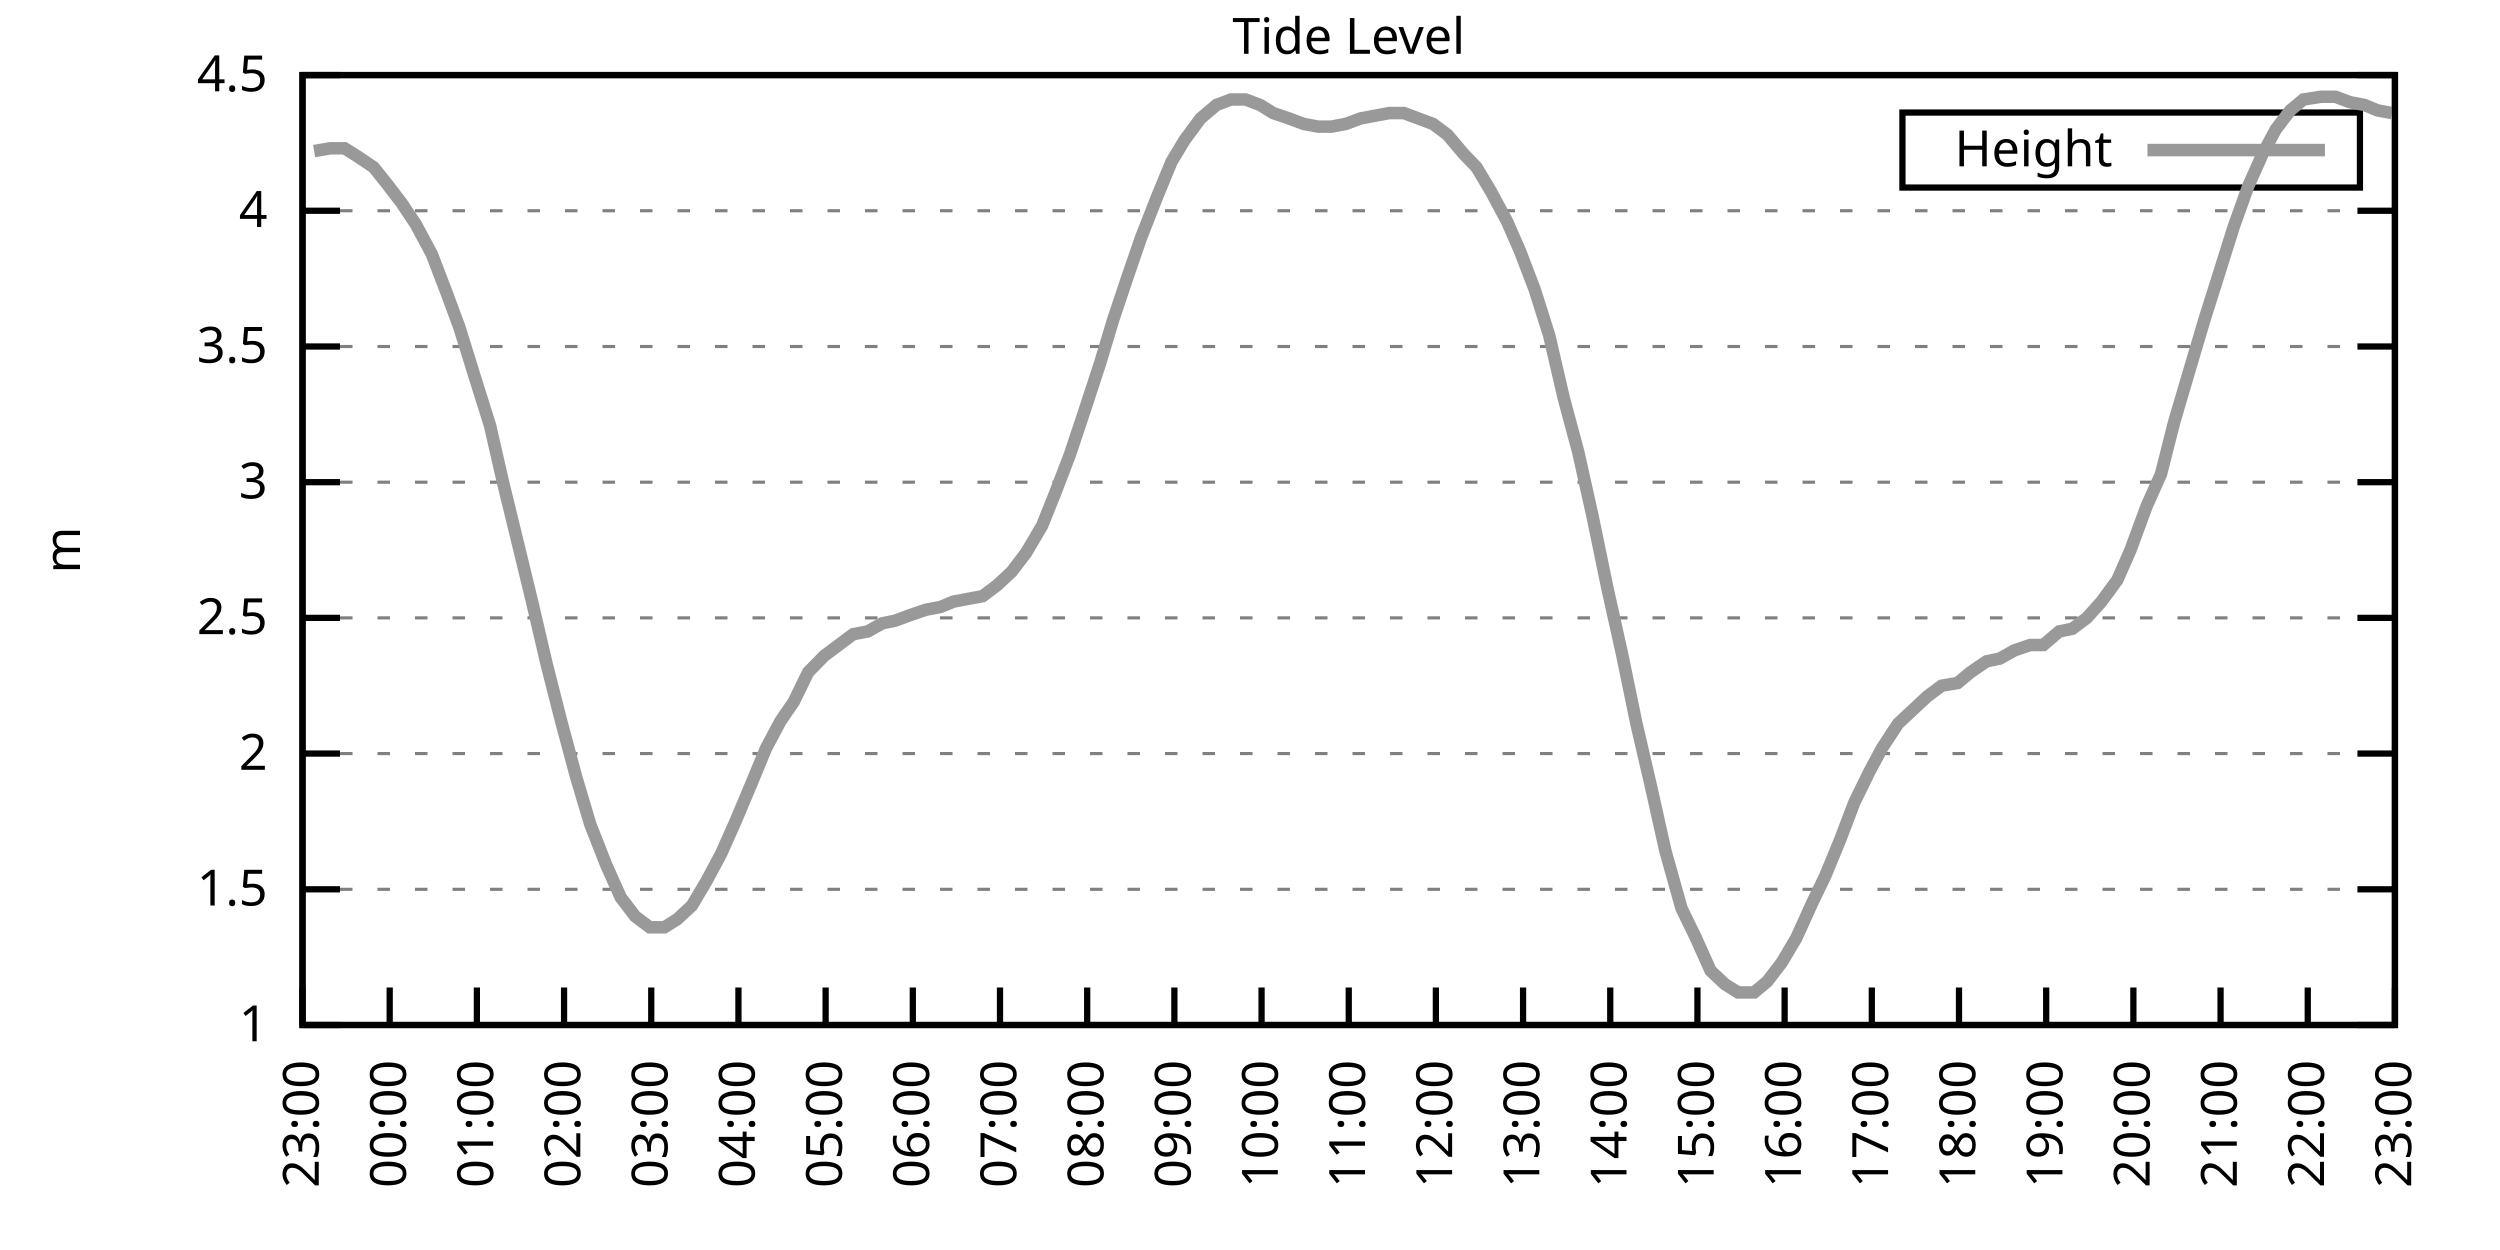
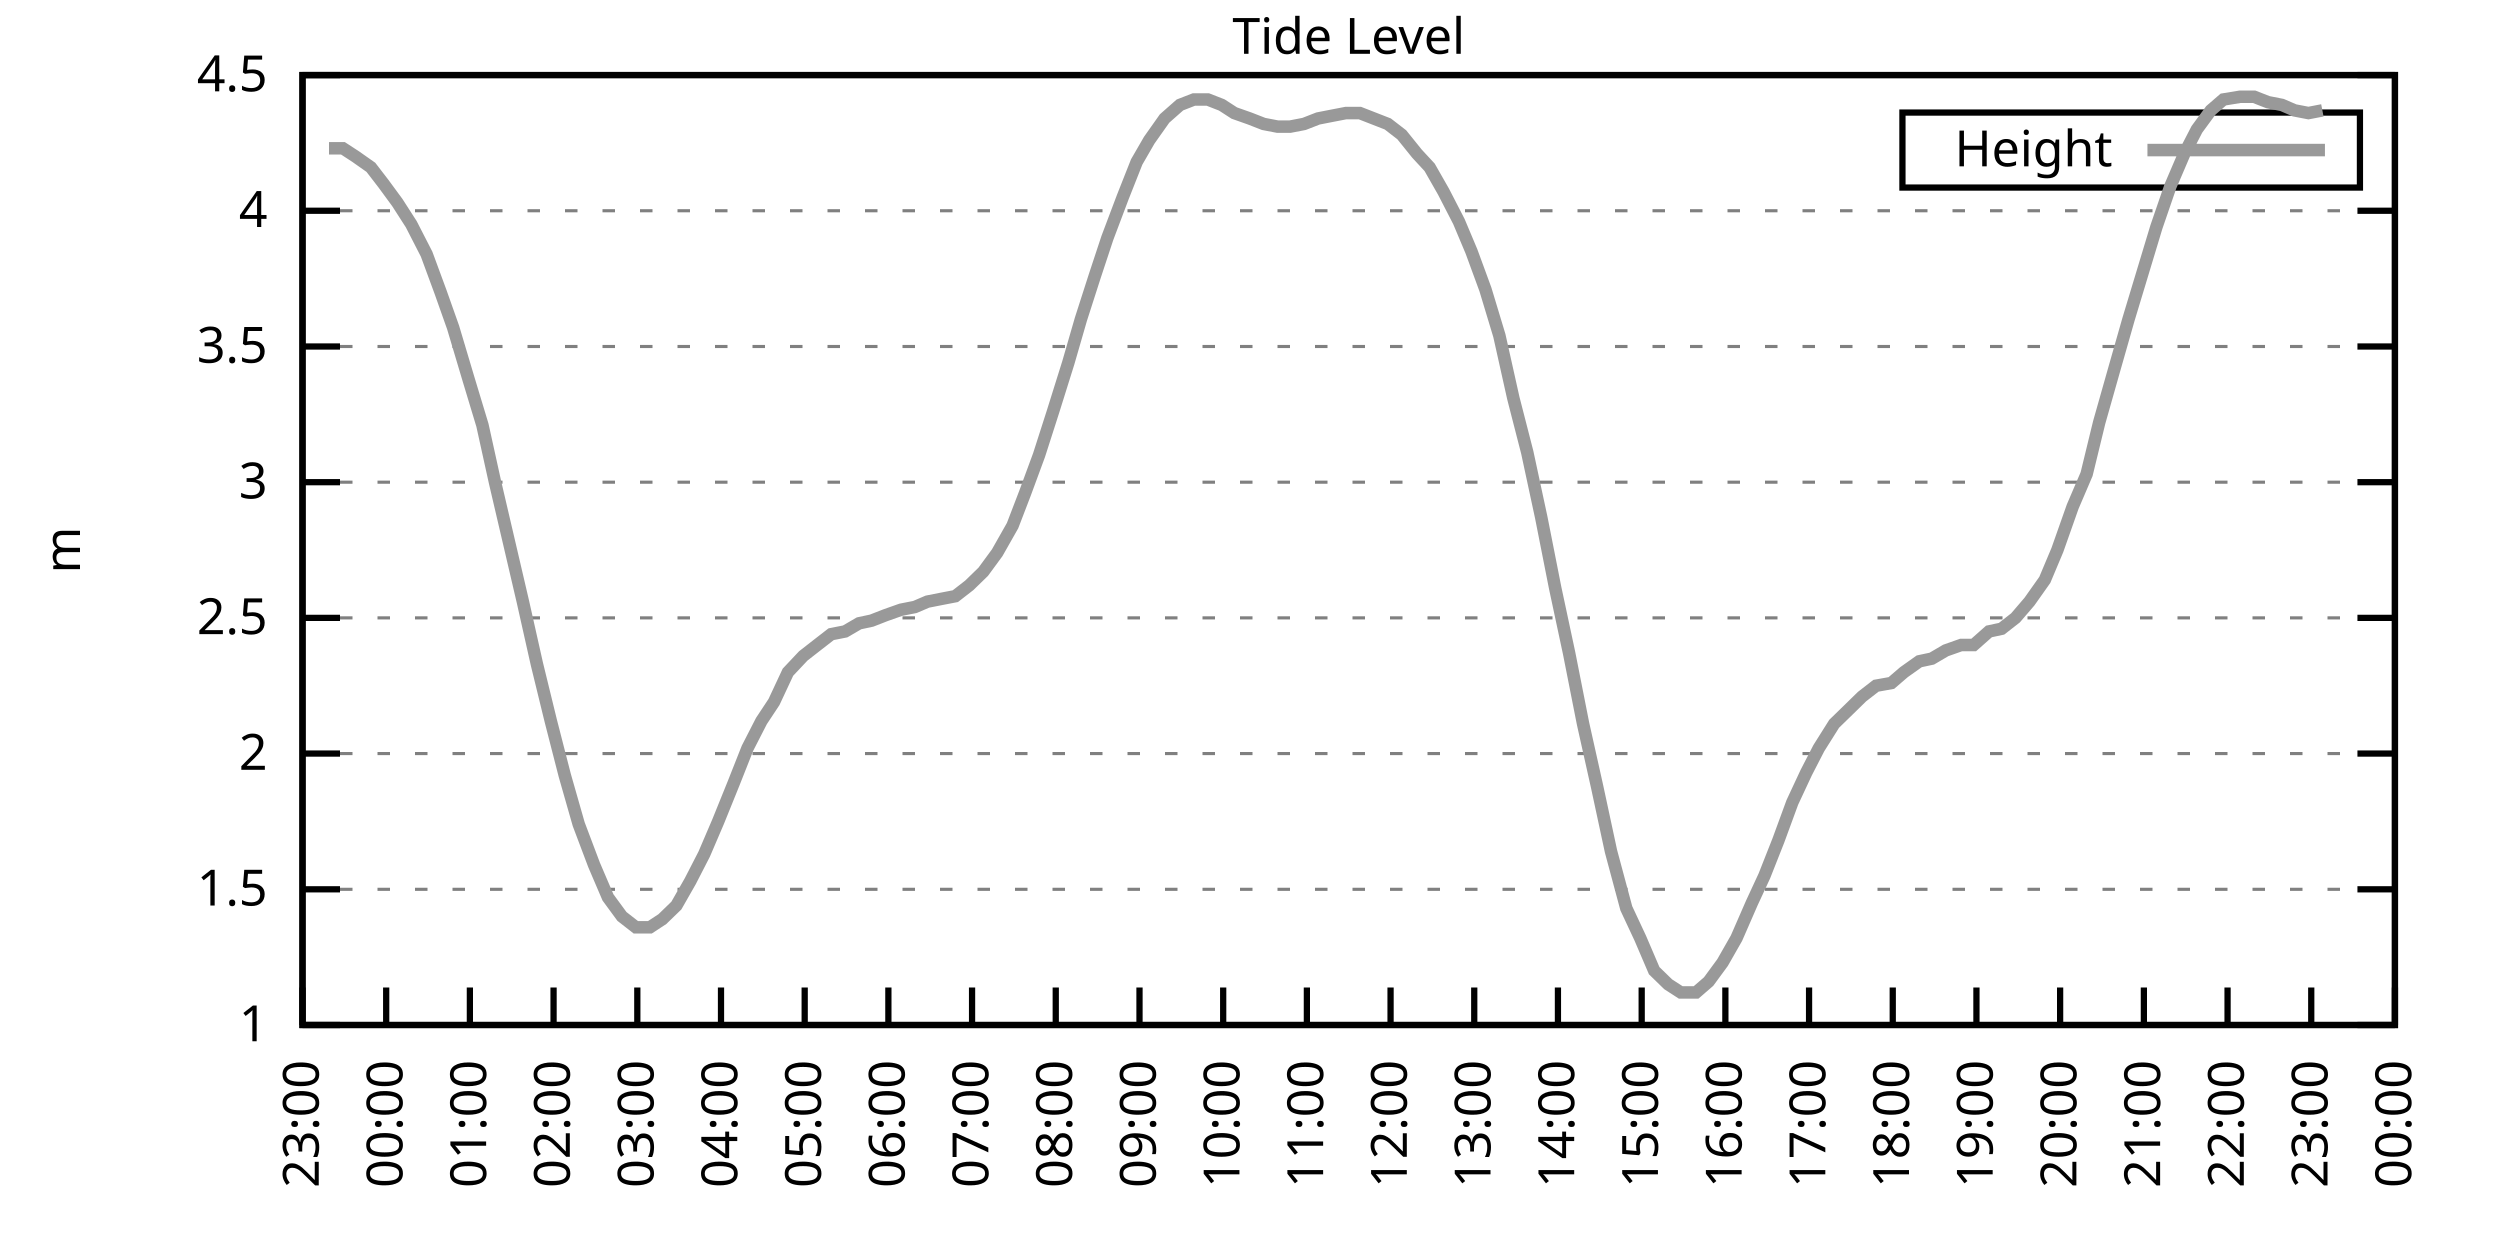
<svg xmlns="http://www.w3.org/2000/svg" xmlns:xlink="http://www.w3.org/1999/xlink" width="400" height="200" viewBox="0 0 400 200">
  <g id="gnuplot_canvas">
    <rect x="0" y="0" width="400" height="200" fill="none" />
    <defs>
      <circle id="gpDot" r="0.5" stroke-width="0.5" stroke="currentColor" />
      <path id="gpPt0" stroke-width="0.333" stroke="currentColor" d="M-1,0 h2 M0,-1 v2" />
      <path id="gpPt1" stroke-width="0.333" stroke="currentColor" d="M-1,-1 L1,1 M1,-1 L-1,1" />
      <path id="gpPt2" stroke-width="0.333" stroke="currentColor" d="M-1,0 L1,0 M0,-1 L0,1 M-1,-1 L1,1 M-1,1 L1,-1" />
      <rect id="gpPt3" stroke-width="0.333" stroke="currentColor" x="-1" y="-1" width="2" height="2" />
      <rect id="gpPt4" stroke-width="0.333" stroke="currentColor" fill="currentColor" x="-1" y="-1" width="2" height="2" />
      <circle id="gpPt5" stroke-width="0.333" stroke="currentColor" cx="0" cy="0" r="1" />
      <use xlink:href="#gpPt5" id="gpPt6" fill="currentColor" stroke="none" />
      <path id="gpPt7" stroke-width="0.333" stroke="currentColor" d="M0,-1.33 L-1.33,0.67 L1.33,0.67 z" />
      <use xlink:href="#gpPt7" id="gpPt8" fill="currentColor" stroke="none" />
      <use xlink:href="#gpPt7" id="gpPt9" stroke="currentColor" transform="rotate(180)" />
      <use xlink:href="#gpPt9" id="gpPt10" fill="currentColor" stroke="none" />
      <use xlink:href="#gpPt3" id="gpPt11" stroke="currentColor" transform="rotate(45)" />
      <use xlink:href="#gpPt11" id="gpPt12" fill="currentColor" stroke="none" />
      <path id="gpPt13" stroke-width="0.333" stroke="currentColor" d="M0,1.330 L1.265,0.411 L0.782,-1.067 L-0.782,-1.076 L-1.265,0.411 z" />
      <use xlink:href="#gpPt13" id="gpPt14" fill="currentColor" stroke="none" />
      <filter id="textbox" filterUnits="objectBoundingBox" x="0" y="0" height="1" width="1">
        <feFlood flood-color="white" flood-opacity="1" result="bgnd" />
        <feComposite in="SourceGraphic" in2="bgnd" operator="atop" />
      </filter>
      <filter id="greybox" filterUnits="objectBoundingBox" x="0" y="0" height="1" width="1">
        <feFlood flood-color="lightgrey" flood-opacity="1" result="grey" />
        <feComposite in="SourceGraphic" in2="grey" operator="atop" />
      </filter>
    </defs>
    <g fill="none" color="white" stroke="currentColor" stroke-width="1.00" stroke-linecap="butt" stroke-linejoin="miter">
</g>
    <g fill="none" color="black" stroke="currentColor" stroke-width="1.00" stroke-linecap="butt" stroke-linejoin="miter">
      <g stroke="none" shape-rendering="crispEdges">
        <polygon fill="rgb(255, 255, 255)" points="48.40,164.00 383.18,164.00 383.18,12.02 48.40,12.02 " />
      </g>
    </g>
    <g fill="none" color="black" stroke="currentColor" stroke-width="1.00" stroke-linecap="butt" stroke-linejoin="miter">
</g>
    <g fill="none" color="black" stroke="black" stroke-width="0.50" stroke-linecap="butt" stroke-linejoin="miter">
</g>
    <g fill="none" color="gray" stroke="currentColor" stroke-width="0.50" stroke-linecap="butt" stroke-linejoin="miter">
      <path stroke="gray" stroke-dasharray="2,4" class="gridline" d="M48.40,164.00 L383.19,164.00  " />
    </g>
    <g fill="none" color="gray" stroke="gray" stroke-width="1.00" stroke-linecap="butt" stroke-linejoin="miter">
</g>
    <g fill="none" color="black" stroke="currentColor" stroke-width="1.00" stroke-linecap="butt" stroke-linejoin="miter">
      <path stroke="black" d="M48.40,164.00 L54.40,164.00 M383.19,164.00 L377.19,164.00  " />
      <g transform="translate(42.80,166.60)" stroke="none" fill="black" font-family="Sans" font-size="8.00" text-anchor="end">
        <text>
          <tspan font-family="Sans"> 1</tspan>
        </text>
      </g>
    </g>
    <g fill="none" color="black" stroke="currentColor" stroke-width="1.00" stroke-linecap="butt" stroke-linejoin="miter">
</g>
    <g fill="none" color="black" stroke="black" stroke-width="0.50" stroke-linecap="butt" stroke-linejoin="miter">
</g>
    <g fill="none" color="gray" stroke="currentColor" stroke-width="0.50" stroke-linecap="butt" stroke-linejoin="miter">
      <path stroke="gray" stroke-dasharray="2,4" class="gridline" d="M48.40,142.29 L383.19,142.29  " />
    </g>
    <g fill="none" color="gray" stroke="gray" stroke-width="1.00" stroke-linecap="butt" stroke-linejoin="miter">
</g>
    <g fill="none" color="black" stroke="currentColor" stroke-width="1.00" stroke-linecap="butt" stroke-linejoin="miter">
      <path stroke="black" d="M48.40,142.29 L54.40,142.29 M383.19,142.29 L377.19,142.29  " />
      <g transform="translate(42.80,144.89)" stroke="none" fill="black" font-family="Sans" font-size="8.00" text-anchor="end">
        <text>
          <tspan font-family="Sans"> 1.5</tspan>
        </text>
      </g>
    </g>
    <g fill="none" color="black" stroke="currentColor" stroke-width="1.00" stroke-linecap="butt" stroke-linejoin="miter">
</g>
    <g fill="none" color="black" stroke="black" stroke-width="0.50" stroke-linecap="butt" stroke-linejoin="miter">
</g>
    <g fill="none" color="gray" stroke="currentColor" stroke-width="0.50" stroke-linecap="butt" stroke-linejoin="miter">
      <path stroke="gray" stroke-dasharray="2,4" class="gridline" d="M48.40,120.57 L383.19,120.57  " />
    </g>
    <g fill="none" color="gray" stroke="gray" stroke-width="1.00" stroke-linecap="butt" stroke-linejoin="miter">
</g>
    <g fill="none" color="black" stroke="currentColor" stroke-width="1.00" stroke-linecap="butt" stroke-linejoin="miter">
      <path stroke="black" d="M48.40,120.57 L54.40,120.57 M383.19,120.57 L377.19,120.57  " />
      <g transform="translate(42.80,123.17)" stroke="none" fill="black" font-family="Sans" font-size="8.00" text-anchor="end">
        <text>
          <tspan font-family="Sans"> 2</tspan>
        </text>
      </g>
    </g>
    <g fill="none" color="black" stroke="currentColor" stroke-width="1.00" stroke-linecap="butt" stroke-linejoin="miter">
</g>
    <g fill="none" color="black" stroke="black" stroke-width="0.50" stroke-linecap="butt" stroke-linejoin="miter">
</g>
    <g fill="none" color="gray" stroke="currentColor" stroke-width="0.50" stroke-linecap="butt" stroke-linejoin="miter">
      <path stroke="gray" stroke-dasharray="2,4" class="gridline" d="M48.40,98.86 L383.19,98.86  " />
    </g>
    <g fill="none" color="gray" stroke="gray" stroke-width="1.00" stroke-linecap="butt" stroke-linejoin="miter">
</g>
    <g fill="none" color="black" stroke="currentColor" stroke-width="1.00" stroke-linecap="butt" stroke-linejoin="miter">
      <path stroke="black" d="M48.40,98.86 L54.40,98.86 M383.19,98.86 L377.19,98.86  " />
      <g transform="translate(42.80,101.46)" stroke="none" fill="black" font-family="Sans" font-size="8.00" text-anchor="end">
        <text>
          <tspan font-family="Sans"> 2.5</tspan>
        </text>
      </g>
    </g>
    <g fill="none" color="black" stroke="currentColor" stroke-width="1.00" stroke-linecap="butt" stroke-linejoin="miter">
</g>
    <g fill="none" color="black" stroke="black" stroke-width="0.50" stroke-linecap="butt" stroke-linejoin="miter">
</g>
    <g fill="none" color="gray" stroke="currentColor" stroke-width="0.50" stroke-linecap="butt" stroke-linejoin="miter">
      <path stroke="gray" stroke-dasharray="2,4" class="gridline" d="M48.40,77.15 L383.19,77.15  " />
    </g>
    <g fill="none" color="gray" stroke="gray" stroke-width="1.00" stroke-linecap="butt" stroke-linejoin="miter">
</g>
    <g fill="none" color="black" stroke="currentColor" stroke-width="1.00" stroke-linecap="butt" stroke-linejoin="miter">
      <path stroke="black" d="M48.40,77.15 L54.40,77.15 M383.19,77.15 L377.19,77.15  " />
      <g transform="translate(42.80,79.75)" stroke="none" fill="black" font-family="Sans" font-size="8.00" text-anchor="end">
        <text>
          <tspan font-family="Sans"> 3</tspan>
        </text>
      </g>
    </g>
    <g fill="none" color="black" stroke="currentColor" stroke-width="1.00" stroke-linecap="butt" stroke-linejoin="miter">
</g>
    <g fill="none" color="black" stroke="black" stroke-width="0.50" stroke-linecap="butt" stroke-linejoin="miter">
</g>
    <g fill="none" color="gray" stroke="currentColor" stroke-width="0.50" stroke-linecap="butt" stroke-linejoin="miter">
      <path stroke="gray" stroke-dasharray="2,4" class="gridline" d="M48.40,55.44 L383.19,55.44  " />
    </g>
    <g fill="none" color="gray" stroke="gray" stroke-width="1.00" stroke-linecap="butt" stroke-linejoin="miter">
</g>
    <g fill="none" color="black" stroke="currentColor" stroke-width="1.00" stroke-linecap="butt" stroke-linejoin="miter">
      <path stroke="black" d="M48.40,55.44 L54.40,55.44 M383.19,55.44 L377.19,55.44  " />
      <g transform="translate(42.80,58.04)" stroke="none" fill="black" font-family="Sans" font-size="8.00" text-anchor="end">
        <text>
          <tspan font-family="Sans"> 3.5</tspan>
        </text>
      </g>
    </g>
    <g fill="none" color="black" stroke="currentColor" stroke-width="1.00" stroke-linecap="butt" stroke-linejoin="miter">
</g>
    <g fill="none" color="black" stroke="black" stroke-width="0.50" stroke-linecap="butt" stroke-linejoin="miter">
</g>
    <g fill="none" color="gray" stroke="currentColor" stroke-width="0.50" stroke-linecap="butt" stroke-linejoin="miter">
      <path stroke="gray" stroke-dasharray="2,4" class="gridline" d="M48.40,33.72 L383.19,33.72  " />
    </g>
    <g fill="none" color="gray" stroke="gray" stroke-width="1.00" stroke-linecap="butt" stroke-linejoin="miter">
</g>
    <g fill="none" color="black" stroke="currentColor" stroke-width="1.00" stroke-linecap="butt" stroke-linejoin="miter">
      <path stroke="black" d="M48.40,33.72 L54.40,33.72 M383.19,33.72 L377.19,33.72  " />
      <g transform="translate(42.80,36.32)" stroke="none" fill="black" font-family="Sans" font-size="8.00" text-anchor="end">
        <text>
          <tspan font-family="Sans"> 4</tspan>
        </text>
      </g>
    </g>
    <g fill="none" color="black" stroke="currentColor" stroke-width="1.00" stroke-linecap="butt" stroke-linejoin="miter">
</g>
    <g fill="none" color="black" stroke="black" stroke-width="0.50" stroke-linecap="butt" stroke-linejoin="miter">
</g>
    <g fill="none" color="gray" stroke="currentColor" stroke-width="0.50" stroke-linecap="butt" stroke-linejoin="miter">
      <path stroke="gray" stroke-dasharray="2,4" class="gridline" d="M48.40,12.01 L383.19,12.01  " />
    </g>
    <g fill="none" color="gray" stroke="gray" stroke-width="1.00" stroke-linecap="butt" stroke-linejoin="miter">
</g>
    <g fill="none" color="black" stroke="currentColor" stroke-width="1.00" stroke-linecap="butt" stroke-linejoin="miter">
      <path stroke="black" d="M48.40,12.01 L54.40,12.01 M383.19,12.01 L377.19,12.01  " />
      <g transform="translate(42.80,14.61)" stroke="none" fill="black" font-family="Sans" font-size="8.00" text-anchor="end">
        <text>
          <tspan font-family="Sans"> 4.5</tspan>
        </text>
      </g>
    </g>
    <g fill="none" color="black" stroke="currentColor" stroke-width="1.00" stroke-linecap="butt" stroke-linejoin="miter">
      <path stroke="black" d="M48.40,164.00 L48.40,158.00  " />
      <g transform="translate(51.00,169.60) rotate(270.00)" stroke="none" fill="black" font-family="Sans" font-size="8.00" text-anchor="end">
        <text>
          <tspan font-family="Sans">23:00</tspan>
        </text>
      </g>
    </g>
    <g fill="none" color="black" stroke="currentColor" stroke-width="1.00" stroke-linecap="butt" stroke-linejoin="miter">
-       <path stroke="black" d="M62.35,164.00 L62.35,158.00  " />
-       <g transform="translate(64.95,169.60) rotate(270.00)" stroke="none" fill="black" font-family="Sans" font-size="8.00" text-anchor="end">
+       <path stroke="black" d="M61.79,164.00 L61.79,158.00  " />
+       <g transform="translate(64.39,169.60) rotate(270.00)" stroke="none" fill="black" font-family="Sans" font-size="8.00" text-anchor="end">
        <text>
          <tspan font-family="Sans">00:00</tspan>
        </text>
      </g>
    </g>
    <g fill="none" color="black" stroke="currentColor" stroke-width="1.00" stroke-linecap="butt" stroke-linejoin="miter">
-       <path stroke="black" d="M76.30,164.00 L76.30,158.00  " />
-       <g transform="translate(78.90,169.60) rotate(270.00)" stroke="none" fill="black" font-family="Sans" font-size="8.00" text-anchor="end">
+       <path stroke="black" d="M75.18,164.00 L75.18,158.00  " />
+       <g transform="translate(77.78,169.60) rotate(270.00)" stroke="none" fill="black" font-family="Sans" font-size="8.00" text-anchor="end">
        <text>
          <tspan font-family="Sans">01:00</tspan>
        </text>
      </g>
    </g>
    <g fill="none" color="black" stroke="currentColor" stroke-width="1.00" stroke-linecap="butt" stroke-linejoin="miter">
-       <path stroke="black" d="M90.25,164.00 L90.25,158.00  " />
-       <g transform="translate(92.85,169.60) rotate(270.00)" stroke="none" fill="black" font-family="Sans" font-size="8.00" text-anchor="end">
+       <path stroke="black" d="M88.57,164.00 L88.57,158.00  " />
+       <g transform="translate(91.17,169.60) rotate(270.00)" stroke="none" fill="black" font-family="Sans" font-size="8.00" text-anchor="end">
        <text>
          <tspan font-family="Sans">02:00</tspan>
        </text>
      </g>
    </g>
    <g fill="none" color="black" stroke="currentColor" stroke-width="1.00" stroke-linecap="butt" stroke-linejoin="miter">
-       <path stroke="black" d="M104.20,164.00 L104.20,158.00  " />
-       <g transform="translate(106.80,169.60) rotate(270.00)" stroke="none" fill="black" font-family="Sans" font-size="8.00" text-anchor="end">
+       <path stroke="black" d="M101.97,164.00 L101.97,158.00  " />
+       <g transform="translate(104.57,169.60) rotate(270.00)" stroke="none" fill="black" font-family="Sans" font-size="8.00" text-anchor="end">
        <text>
          <tspan font-family="Sans">03:00</tspan>
        </text>
      </g>
    </g>
    <g fill="none" color="black" stroke="currentColor" stroke-width="1.00" stroke-linecap="butt" stroke-linejoin="miter">
-       <path stroke="black" d="M118.15,164.00 L118.15,158.00  " />
-       <g transform="translate(120.75,169.60) rotate(270.00)" stroke="none" fill="black" font-family="Sans" font-size="8.00" text-anchor="end">
+       <path stroke="black" d="M115.36,164.00 L115.36,158.00  " />
+       <g transform="translate(117.96,169.60) rotate(270.00)" stroke="none" fill="black" font-family="Sans" font-size="8.00" text-anchor="end">
        <text>
          <tspan font-family="Sans">04:00</tspan>
        </text>
      </g>
    </g>
    <g fill="none" color="black" stroke="currentColor" stroke-width="1.00" stroke-linecap="butt" stroke-linejoin="miter">
-       <path stroke="black" d="M132.10,164.00 L132.10,158.00  " />
-       <g transform="translate(134.70,169.60) rotate(270.00)" stroke="none" fill="black" font-family="Sans" font-size="8.00" text-anchor="end">
+       <path stroke="black" d="M128.75,164.00 L128.75,158.00  " />
+       <g transform="translate(131.35,169.60) rotate(270.00)" stroke="none" fill="black" font-family="Sans" font-size="8.00" text-anchor="end">
        <text>
          <tspan font-family="Sans">05:00</tspan>
        </text>
      </g>
    </g>
    <g fill="none" color="black" stroke="currentColor" stroke-width="1.00" stroke-linecap="butt" stroke-linejoin="miter">
-       <path stroke="black" d="M146.05,164.00 L146.05,158.00  " />
-       <g transform="translate(148.65,169.60) rotate(270.00)" stroke="none" fill="black" font-family="Sans" font-size="8.00" text-anchor="end">
+       <path stroke="black" d="M142.14,164.00 L142.14,158.00  " />
+       <g transform="translate(144.74,169.60) rotate(270.00)" stroke="none" fill="black" font-family="Sans" font-size="8.00" text-anchor="end">
        <text>
          <tspan font-family="Sans">06:00</tspan>
        </text>
      </g>
    </g>
    <g fill="none" color="black" stroke="currentColor" stroke-width="1.00" stroke-linecap="butt" stroke-linejoin="miter">
-       <path stroke="black" d="M160.00,164.00 L160.00,158.00  " />
-       <g transform="translate(162.60,169.60) rotate(270.00)" stroke="none" fill="black" font-family="Sans" font-size="8.00" text-anchor="end">
+       <path stroke="black" d="M155.53,164.00 L155.53,158.00  " />
+       <g transform="translate(158.13,169.60) rotate(270.00)" stroke="none" fill="black" font-family="Sans" font-size="8.00" text-anchor="end">
        <text>
          <tspan font-family="Sans">07:00</tspan>
        </text>
      </g>
    </g>
    <g fill="none" color="black" stroke="currentColor" stroke-width="1.00" stroke-linecap="butt" stroke-linejoin="miter">
-       <path stroke="black" d="M173.95,164.00 L173.95,158.00  " />
-       <g transform="translate(176.55,169.60) rotate(270.00)" stroke="none" fill="black" font-family="Sans" font-size="8.00" text-anchor="end">
+       <path stroke="black" d="M168.92,164.00 L168.92,158.00  " />
+       <g transform="translate(171.52,169.60) rotate(270.00)" stroke="none" fill="black" font-family="Sans" font-size="8.00" text-anchor="end">
        <text>
          <tspan font-family="Sans">08:00</tspan>
        </text>
      </g>
    </g>
    <g fill="none" color="black" stroke="currentColor" stroke-width="1.00" stroke-linecap="butt" stroke-linejoin="miter">
-       <path stroke="black" d="M187.90,164.00 L187.90,158.00  " />
-       <g transform="translate(190.50,169.60) rotate(270.00)" stroke="none" fill="black" font-family="Sans" font-size="8.00" text-anchor="end">
+       <path stroke="black" d="M182.32,164.00 L182.32,158.00  " />
+       <g transform="translate(184.92,169.60) rotate(270.00)" stroke="none" fill="black" font-family="Sans" font-size="8.00" text-anchor="end">
        <text>
          <tspan font-family="Sans">09:00</tspan>
        </text>
      </g>
    </g>
    <g fill="none" color="black" stroke="currentColor" stroke-width="1.00" stroke-linecap="butt" stroke-linejoin="miter">
-       <path stroke="black" d="M201.85,164.00 L201.85,158.00  " />
-       <g transform="translate(204.45,169.60) rotate(270.00)" stroke="none" fill="black" font-family="Sans" font-size="8.00" text-anchor="end">
+       <path stroke="black" d="M195.71,164.00 L195.71,158.00  " />
+       <g transform="translate(198.31,169.60) rotate(270.00)" stroke="none" fill="black" font-family="Sans" font-size="8.00" text-anchor="end">
        <text>
          <tspan font-family="Sans">10:00</tspan>
        </text>
      </g>
    </g>
    <g fill="none" color="black" stroke="currentColor" stroke-width="1.00" stroke-linecap="butt" stroke-linejoin="miter">
-       <path stroke="black" d="M215.80,164.00 L215.80,158.00  " />
-       <g transform="translate(218.40,169.60) rotate(270.00)" stroke="none" fill="black" font-family="Sans" font-size="8.00" text-anchor="end">
+       <path stroke="black" d="M209.10,164.00 L209.10,158.00  " />
+       <g transform="translate(211.70,169.60) rotate(270.00)" stroke="none" fill="black" font-family="Sans" font-size="8.00" text-anchor="end">
        <text>
          <tspan font-family="Sans">11:00</tspan>
        </text>
      </g>
    </g>
    <g fill="none" color="black" stroke="currentColor" stroke-width="1.00" stroke-linecap="butt" stroke-linejoin="miter">
-       <path stroke="black" d="M229.74,164.00 L229.74,158.00  " />
-       <g transform="translate(232.34,169.60) rotate(270.00)" stroke="none" fill="black" font-family="Sans" font-size="8.00" text-anchor="end">
+       <path stroke="black" d="M222.49,164.00 L222.49,158.00  " />
+       <g transform="translate(225.09,169.60) rotate(270.00)" stroke="none" fill="black" font-family="Sans" font-size="8.00" text-anchor="end">
        <text>
          <tspan font-family="Sans">12:00</tspan>
        </text>
      </g>
    </g>
    <g fill="none" color="black" stroke="currentColor" stroke-width="1.00" stroke-linecap="butt" stroke-linejoin="miter">
-       <path stroke="black" d="M243.69,164.00 L243.69,158.00  " />
-       <g transform="translate(246.29,169.60) rotate(270.00)" stroke="none" fill="black" font-family="Sans" font-size="8.00" text-anchor="end">
+       <path stroke="black" d="M235.88,164.00 L235.88,158.00  " />
+       <g transform="translate(238.48,169.60) rotate(270.00)" stroke="none" fill="black" font-family="Sans" font-size="8.00" text-anchor="end">
        <text>
          <tspan font-family="Sans">13:00</tspan>
        </text>
      </g>
    </g>
    <g fill="none" color="black" stroke="currentColor" stroke-width="1.00" stroke-linecap="butt" stroke-linejoin="miter">
-       <path stroke="black" d="M257.64,164.00 L257.64,158.00  " />
-       <g transform="translate(260.24,169.60) rotate(270.00)" stroke="none" fill="black" font-family="Sans" font-size="8.00" text-anchor="end">
+       <path stroke="black" d="M249.27,164.00 L249.27,158.00  " />
+       <g transform="translate(251.87,169.60) rotate(270.00)" stroke="none" fill="black" font-family="Sans" font-size="8.00" text-anchor="end">
        <text>
          <tspan font-family="Sans">14:00</tspan>
        </text>
      </g>
    </g>
    <g fill="none" color="black" stroke="currentColor" stroke-width="1.00" stroke-linecap="butt" stroke-linejoin="miter">
-       <path stroke="black" d="M271.59,164.00 L271.59,158.00  " />
-       <g transform="translate(274.19,169.60) rotate(270.00)" stroke="none" fill="black" font-family="Sans" font-size="8.00" text-anchor="end">
+       <path stroke="black" d="M262.67,164.00 L262.67,158.00  " />
+       <g transform="translate(265.27,169.60) rotate(270.00)" stroke="none" fill="black" font-family="Sans" font-size="8.00" text-anchor="end">
        <text>
          <tspan font-family="Sans">15:00</tspan>
        </text>
      </g>
    </g>
    <g fill="none" color="black" stroke="currentColor" stroke-width="1.00" stroke-linecap="butt" stroke-linejoin="miter">
-       <path stroke="black" d="M285.54,164.00 L285.54,158.00  " />
-       <g transform="translate(288.14,169.60) rotate(270.00)" stroke="none" fill="black" font-family="Sans" font-size="8.00" text-anchor="end">
+       <path stroke="black" d="M276.06,164.00 L276.06,158.00  " />
+       <g transform="translate(278.66,169.60) rotate(270.00)" stroke="none" fill="black" font-family="Sans" font-size="8.00" text-anchor="end">
        <text>
          <tspan font-family="Sans">16:00</tspan>
        </text>
      </g>
    </g>
    <g fill="none" color="black" stroke="currentColor" stroke-width="1.00" stroke-linecap="butt" stroke-linejoin="miter">
-       <path stroke="black" d="M299.49,164.00 L299.49,158.00  " />
-       <g transform="translate(302.09,169.60) rotate(270.00)" stroke="none" fill="black" font-family="Sans" font-size="8.00" text-anchor="end">
+       <path stroke="black" d="M289.45,164.00 L289.45,158.00  " />
+       <g transform="translate(292.05,169.60) rotate(270.00)" stroke="none" fill="black" font-family="Sans" font-size="8.00" text-anchor="end">
        <text>
          <tspan font-family="Sans">17:00</tspan>
        </text>
      </g>
    </g>
    <g fill="none" color="black" stroke="currentColor" stroke-width="1.00" stroke-linecap="butt" stroke-linejoin="miter">
-       <path stroke="black" d="M313.44,164.00 L313.44,158.00  " />
-       <g transform="translate(316.04,169.60) rotate(270.00)" stroke="none" fill="black" font-family="Sans" font-size="8.00" text-anchor="end">
+       <path stroke="black" d="M302.84,164.00 L302.84,158.00  " />
+       <g transform="translate(305.44,169.60) rotate(270.00)" stroke="none" fill="black" font-family="Sans" font-size="8.00" text-anchor="end">
        <text>
          <tspan font-family="Sans">18:00</tspan>
        </text>
      </g>
    </g>
    <g fill="none" color="black" stroke="currentColor" stroke-width="1.00" stroke-linecap="butt" stroke-linejoin="miter">
-       <path stroke="black" d="M327.39,164.00 L327.39,158.00  " />
-       <g transform="translate(329.99,169.60) rotate(270.00)" stroke="none" fill="black" font-family="Sans" font-size="8.00" text-anchor="end">
+       <path stroke="black" d="M316.23,164.00 L316.23,158.00  " />
+       <g transform="translate(318.83,169.60) rotate(270.00)" stroke="none" fill="black" font-family="Sans" font-size="8.00" text-anchor="end">
        <text>
          <tspan font-family="Sans">19:00</tspan>
        </text>
      </g>
    </g>
    <g fill="none" color="black" stroke="currentColor" stroke-width="1.00" stroke-linecap="butt" stroke-linejoin="miter">
-       <path stroke="black" d="M341.34,164.00 L341.34,158.00  " />
-       <g transform="translate(343.94,169.60) rotate(270.00)" stroke="none" fill="black" font-family="Sans" font-size="8.00" text-anchor="end">
+       <path stroke="black" d="M329.62,164.00 L329.62,158.00  " />
+       <g transform="translate(332.22,169.60) rotate(270.00)" stroke="none" fill="black" font-family="Sans" font-size="8.00" text-anchor="end">
        <text>
          <tspan font-family="Sans">20:00</tspan>
        </text>
      </g>
    </g>
    <g fill="none" color="black" stroke="currentColor" stroke-width="1.00" stroke-linecap="butt" stroke-linejoin="miter">
-       <path stroke="black" d="M355.29,164.00 L355.29,158.00  " />
-       <g transform="translate(357.89,169.60) rotate(270.00)" stroke="none" fill="black" font-family="Sans" font-size="8.00" text-anchor="end">
+       <path stroke="black" d="M343.02,164.00 L343.02,158.00  " />
+       <g transform="translate(345.62,169.60) rotate(270.00)" stroke="none" fill="black" font-family="Sans" font-size="8.00" text-anchor="end">
        <text>
          <tspan font-family="Sans">21:00</tspan>
        </text>
      </g>
    </g>
    <g fill="none" color="black" stroke="currentColor" stroke-width="1.00" stroke-linecap="butt" stroke-linejoin="miter">
-       <path stroke="black" d="M369.24,164.00 L369.24,158.00  " />
-       <g transform="translate(371.84,169.60) rotate(270.00)" stroke="none" fill="black" font-family="Sans" font-size="8.00" text-anchor="end">
+       <path stroke="black" d="M356.41,164.00 L356.41,158.00  " />
+       <g transform="translate(359.01,169.60) rotate(270.00)" stroke="none" fill="black" font-family="Sans" font-size="8.00" text-anchor="end">
        <text>
          <tspan font-family="Sans">22:00</tspan>
+         </text>
+       </g>
+     </g>
+     <g fill="none" color="black" stroke="currentColor" stroke-width="1.00" stroke-linecap="butt" stroke-linejoin="miter">
+       <path stroke="black" d="M369.80,164.00 L369.80,158.00  " />
+       <g transform="translate(372.40,169.60) rotate(270.00)" stroke="none" fill="black" font-family="Sans" font-size="8.00" text-anchor="end">
+         <text>
+           <tspan font-family="Sans">23:00</tspan>
        </text>
      </g>
    </g>
    <g fill="none" color="black" stroke="currentColor" stroke-width="1.00" stroke-linecap="butt" stroke-linejoin="miter">
      <path stroke="black" d="M383.19,164.00 L383.19,158.00  " />
      <g transform="translate(385.79,169.60) rotate(270.00)" stroke="none" fill="black" font-family="Sans" font-size="8.00" text-anchor="end">
        <text>
-           <tspan font-family="Sans">23:00</tspan>
+           <tspan font-family="Sans">00:00</tspan>
        </text>
      </g>
    </g>
    <g fill="none" color="black" stroke="currentColor" stroke-width="1.00" stroke-linecap="butt" stroke-linejoin="miter">
</g>
    <g fill="none" color="black" stroke="currentColor" stroke-width="1.00" stroke-linecap="butt" stroke-linejoin="miter">
      <path stroke="black" d="M48.40,12.01 L48.40,164.00 L383.19,164.00 L383.19,12.01 L48.40,12.01 Z  " />
    </g>
    <g fill="none" color="black" stroke="currentColor" stroke-width="1.00" stroke-linecap="butt" stroke-linejoin="miter">
</g>
    <g fill="none" color="black" stroke="currentColor" stroke-width="1.00" stroke-linecap="butt" stroke-linejoin="miter">
      <path stroke="black" d="M304.39,30.01 L304.39,18.01 L377.59,18.01 L377.59,30.01 L304.39,30.01 Z  " />
    </g>
    <g id="Tide_level_plot_1">
      <g fill="none" color="white" stroke="black" stroke-width="2.00" stroke-linecap="butt" stroke-linejoin="miter">
</g>
      <g fill="none" color="black" stroke="currentColor" stroke-width="2.00" stroke-linecap="butt" stroke-linejoin="miter">
        <g transform="translate(337.99,26.61)" stroke="none" fill="black" font-family="Sans" font-size="8.00" text-anchor="end">
          <text>
            <tspan font-family="Sans">Height</tspan>
          </text>
        </g>
      </g>
      <g fill="none" color="black" stroke="currentColor" stroke-width="2.00" stroke-linecap="butt" stroke-linejoin="miter">
-         <path stroke="rgb(153, 153, 153)" d="M343.59,24.01 L371.99,24.01 M50.26,24.17 L52.82,23.73 L55.14,23.73 L57.23,25.04 L59.79,26.77 L61.88,29.38   L64.21,32.42 L66.53,35.89 L69.09,40.67 L71.42,46.75 L73.51,52.40 L76.07,60.65 L78.39,68.03 L80.48,77.15   L82.81,86.70 L85.13,96.26 L87.46,106.24 L89.78,115.36 L92.11,124.05 L94.43,131.86 L96.99,138.38 L99.32,143.59   L101.64,146.63 L103.97,148.37 L106.29,148.37 L108.38,147.06 L110.71,144.89 L113.03,140.98 L115.36,136.64 L117.68,131.43   L120.24,125.35 L122.57,119.71 L124.89,115.36 L126.98,112.32 L129.31,107.55 L131.87,104.94 L134.19,103.20 L136.51,101.47   L138.84,101.03 L141.16,99.73 L143.26,99.30 L145.58,98.43 L148.14,97.56 L150.46,97.12 L152.56,96.26 L154.88,95.82   L157.21,95.39 L159.53,93.65 L161.86,91.48 L164.18,88.44 L166.74,84.10 L168.83,78.89 L171.16,72.81 L173.48,65.86   L176.04,58.04 L178.13,51.09 L180.46,44.15 L182.55,38.07 L185.11,31.55 L187.43,25.91 L189.52,22.43 L192.08,18.96   L194.64,16.79 L196.96,15.92 L199.29,15.92 L201.61,16.79 L203.71,18.09 L206.26,18.96 L208.59,19.83 L210.91,20.26   L213.01,20.26 L215.33,19.83 L217.65,18.96 L219.98,18.52 L222.30,18.09 L224.63,18.09 L226.95,18.96 L229.28,19.83   L231.60,21.56 L234.16,24.60 L236.25,26.77 L238.58,30.68 L241.14,35.46 L243.23,40.24 L245.55,46.32 L247.88,53.70   L250.20,63.69 L252.53,72.37 L254.85,82.79 L257.18,94.08 L259.50,104.51 L261.83,115.80 L264.15,125.79 L266.48,136.21   L269.04,145.33 L271.36,150.10 L273.69,155.31 L276.01,157.49 L278.10,158.79 L280.66,158.79 L282.75,157.05 L285.08,154.01   L287.40,150.10 L289.96,144.46 L292.05,140.12 L294.38,134.47 L296.70,128.39 L299.03,123.61 L301.12,119.71 L303.68,115.80   L306.00,113.63 L308.33,111.45 L310.65,109.72 L313.21,109.28 L315.30,107.55 L317.86,105.81 L319.95,105.38 L322.28,104.07   L324.83,103.20 L326.93,103.20 L329.48,101.03 L331.58,100.60 L333.90,98.86 L336.23,96.26 L338.78,92.78 L340.88,88.00   L343.43,81.06 L345.76,75.85 L347.85,67.59 L350.41,58.91 L352.73,51.09 L355.06,43.71 L357.38,36.33 L359.71,29.81   L362.03,24.60 L364.13,20.70 L366.45,17.66 L368.54,15.92 L371.33,15.48 L373.66,15.48 L375.98,16.35 L378.31,16.79   L380.40,17.66 L382.73,18.09  " />
+         <path stroke="rgb(153, 153, 153)" d="M343.59,24.01 L371.99,24.01 M52.64,23.73 L54.87,23.73 L56.88,25.04 L59.34,26.77 L61.35,29.38 L63.58,32.42   L65.81,35.89 L68.26,40.67 L70.50,46.75 L72.50,52.40 L74.96,60.65 L77.19,68.03 L79.20,77.15 L81.43,86.70   L83.66,96.26 L85.90,106.24 L88.13,115.36 L90.36,124.05 L92.59,131.86 L95.05,138.38 L97.28,143.59 L99.51,146.63   L101.74,148.37 L103.98,148.37 L105.98,147.06 L108.22,144.89 L110.45,140.98 L112.68,136.64 L114.91,131.43 L117.37,125.35   L119.60,119.71 L121.83,115.36 L123.84,112.32 L126.07,107.55 L128.53,104.94 L130.76,103.20 L132.99,101.47 L135.22,101.03   L137.45,99.73 L139.46,99.30 L141.69,98.43 L144.15,97.56 L146.38,97.12 L148.39,96.26 L150.62,95.82 L152.85,95.39   L155.09,93.65 L157.32,91.48 L159.55,88.44 L162.01,84.10 L164.01,78.89 L166.25,72.81 L168.48,65.86 L170.93,58.04   L172.94,51.09 L175.17,44.15 L177.18,38.07 L179.64,31.55 L181.87,25.91 L183.88,22.43 L186.33,18.96 L188.79,16.79   L191.02,15.92 L193.25,15.92 L195.48,16.79 L197.49,18.09 L199.95,18.96 L202.18,19.83 L204.41,20.26 L206.42,20.26   L208.65,19.83 L210.88,18.96 L213.12,18.52 L215.35,18.09 L217.58,18.09 L219.81,18.96 L222.04,19.83 L224.28,21.56   L226.73,24.60 L228.74,26.77 L230.97,30.68 L233.43,35.46 L235.44,40.24 L237.67,46.32 L239.90,53.70 L242.13,63.69   L244.36,72.37 L246.60,82.79 L248.83,94.08 L251.06,104.51 L253.29,115.80 L255.52,125.79 L257.76,136.21 L260.21,145.33   L262.44,150.10 L264.67,155.31 L266.91,157.49 L268.92,158.79 L271.37,158.79 L273.38,157.05 L275.61,154.01 L277.84,150.10   L280.30,144.46 L282.31,140.12 L284.54,134.47 L286.77,128.39 L289.00,123.61 L291.01,119.71 L293.47,115.80 L295.70,113.63   L297.93,111.45 L300.16,109.72 L302.62,109.28 L304.63,107.55 L307.08,105.81 L309.09,105.38 L311.32,104.07 L313.78,103.20   L315.79,103.20 L318.24,101.03 L320.25,100.60 L322.48,98.86 L324.71,96.26 L327.17,92.78 L329.18,88.00 L331.63,81.06   L333.86,75.85 L335.87,67.59 L338.33,58.91 L340.56,51.09 L342.79,43.71 L345.02,36.33 L347.26,29.81 L349.49,24.60   L351.50,20.70 L353.73,17.66 L355.74,15.92 L358.42,15.48 L360.65,15.48 L362.88,16.35 L365.11,16.79 L367.12,17.66   L369.35,18.09 L371.58,17.66  " />
      </g>
    </g>
    <g fill="none" color="black" stroke="currentColor" stroke-width="2.00" stroke-linecap="butt" stroke-linejoin="miter">
</g>
    <g fill="none" color="black" stroke="black" stroke-width="1.00" stroke-linecap="butt" stroke-linejoin="miter">
</g>
    <g fill="none" color="black" stroke="currentColor" stroke-width="1.00" stroke-linecap="butt" stroke-linejoin="miter">
      <path stroke="black" d="M48.40,12.01 L48.40,164.00 L383.19,164.00 L383.19,12.01 L48.40,12.01 Z  " />
      <g transform="translate(12.80,88.01) rotate(270.00)" stroke="none" fill="black" font-family="Sans" font-size="8.00" text-anchor="middle">
        <text>
          <tspan font-family="Sans">m</tspan>
        </text>
      </g>
    </g>
    <g fill="none" color="black" stroke="currentColor" stroke-width="1.00" stroke-linecap="butt" stroke-linejoin="miter">
</g>
    <g fill="none" color="black" stroke="currentColor" stroke-width="1.00" stroke-linecap="butt" stroke-linejoin="miter">
      <g transform="translate(215.79,8.61)" stroke="none" fill="black" font-family="Sans" font-size="8.00" text-anchor="middle">
        <text>
          <tspan font-family="Sans">Tide Level</tspan>
        </text>
      </g>
    </g>
    <g fill="none" color="black" stroke="currentColor" stroke-width="1.00" stroke-linecap="butt" stroke-linejoin="miter">
</g>
  </g>
</svg>
